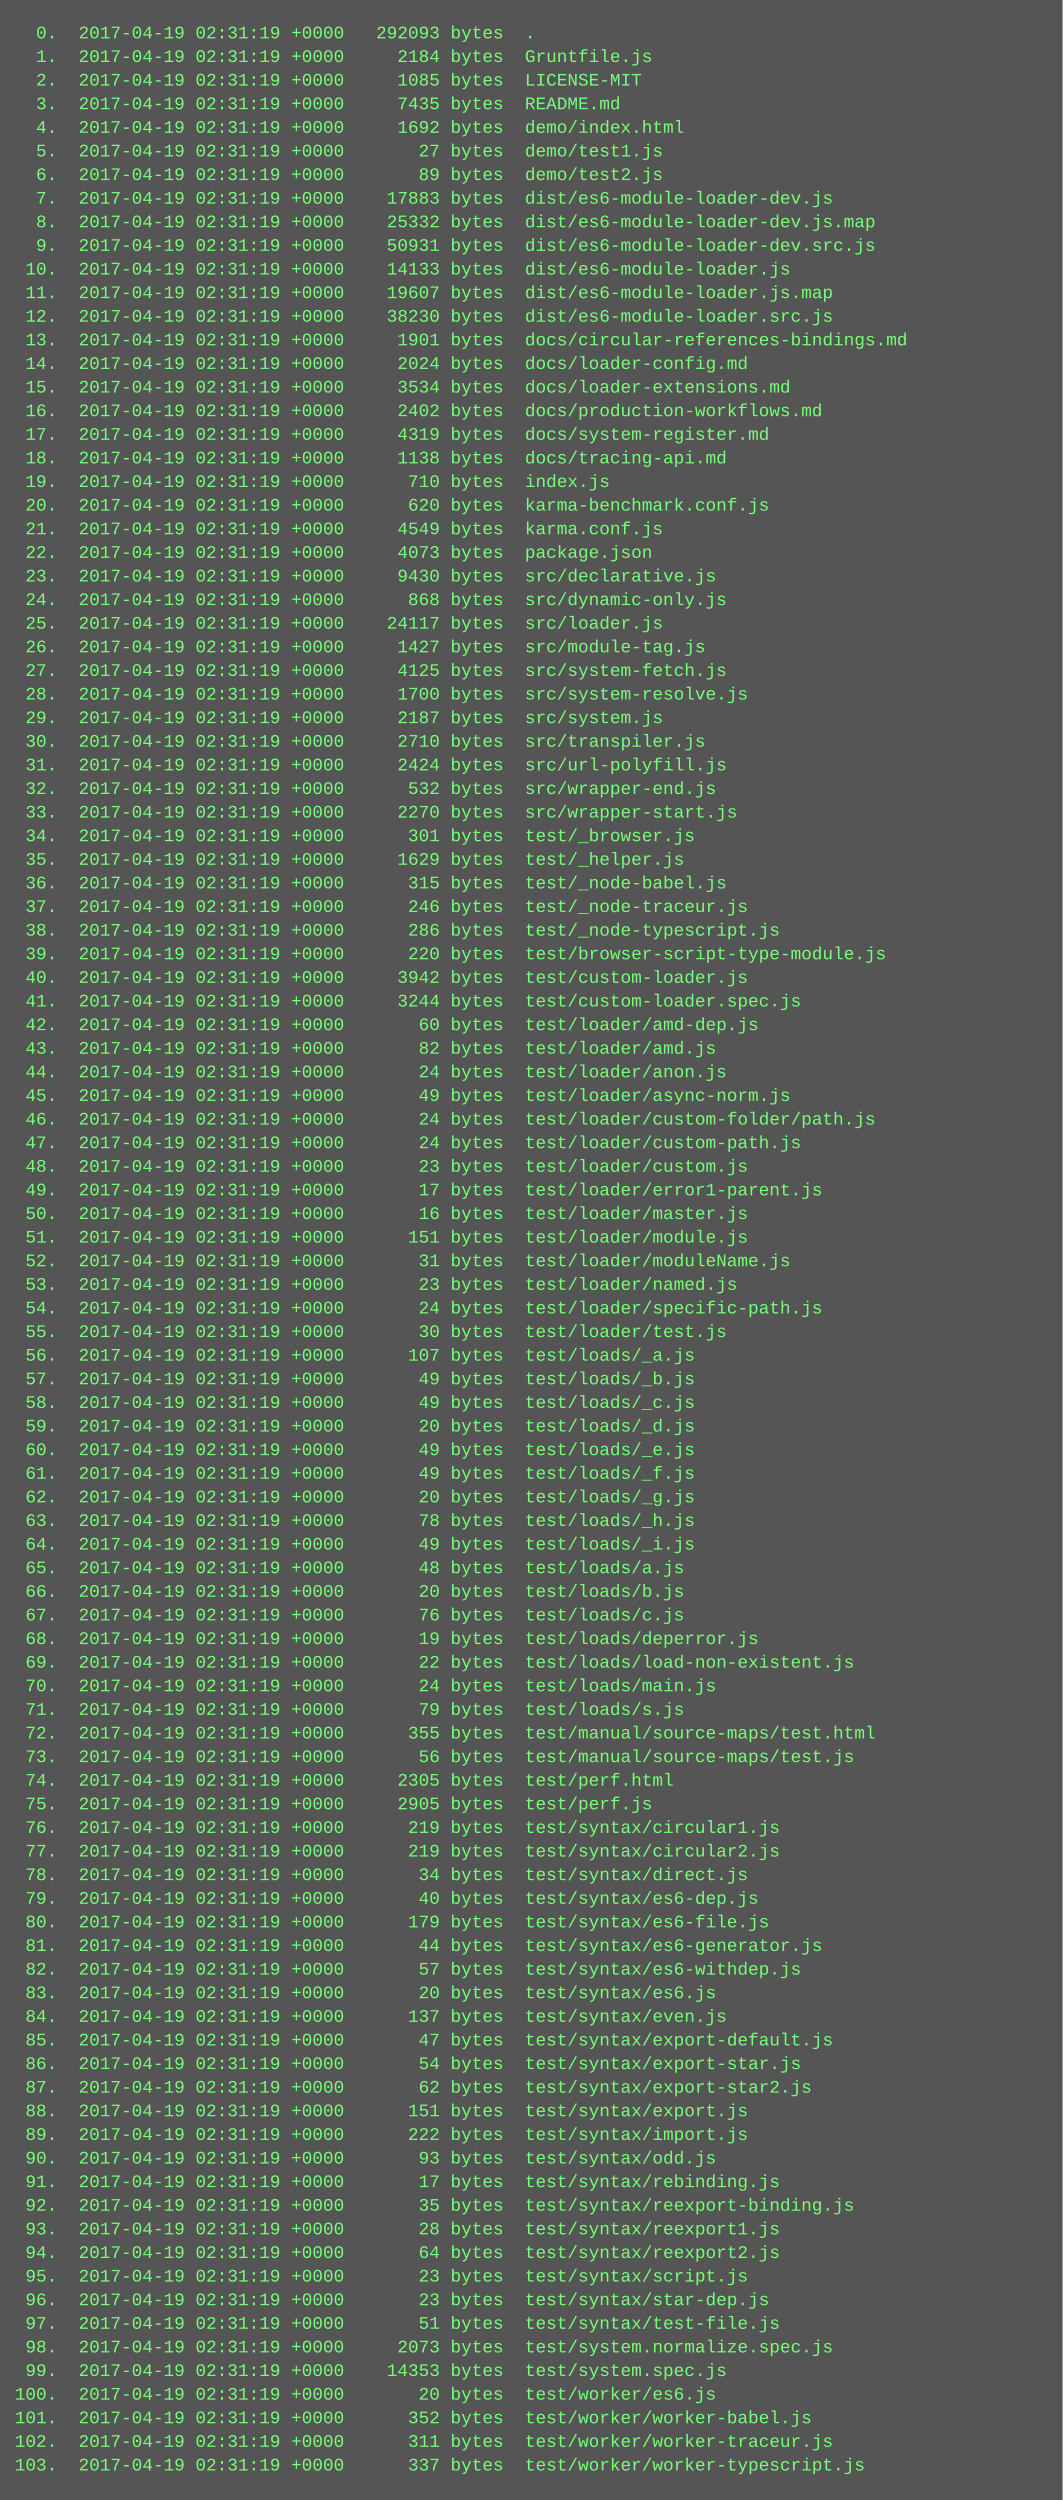
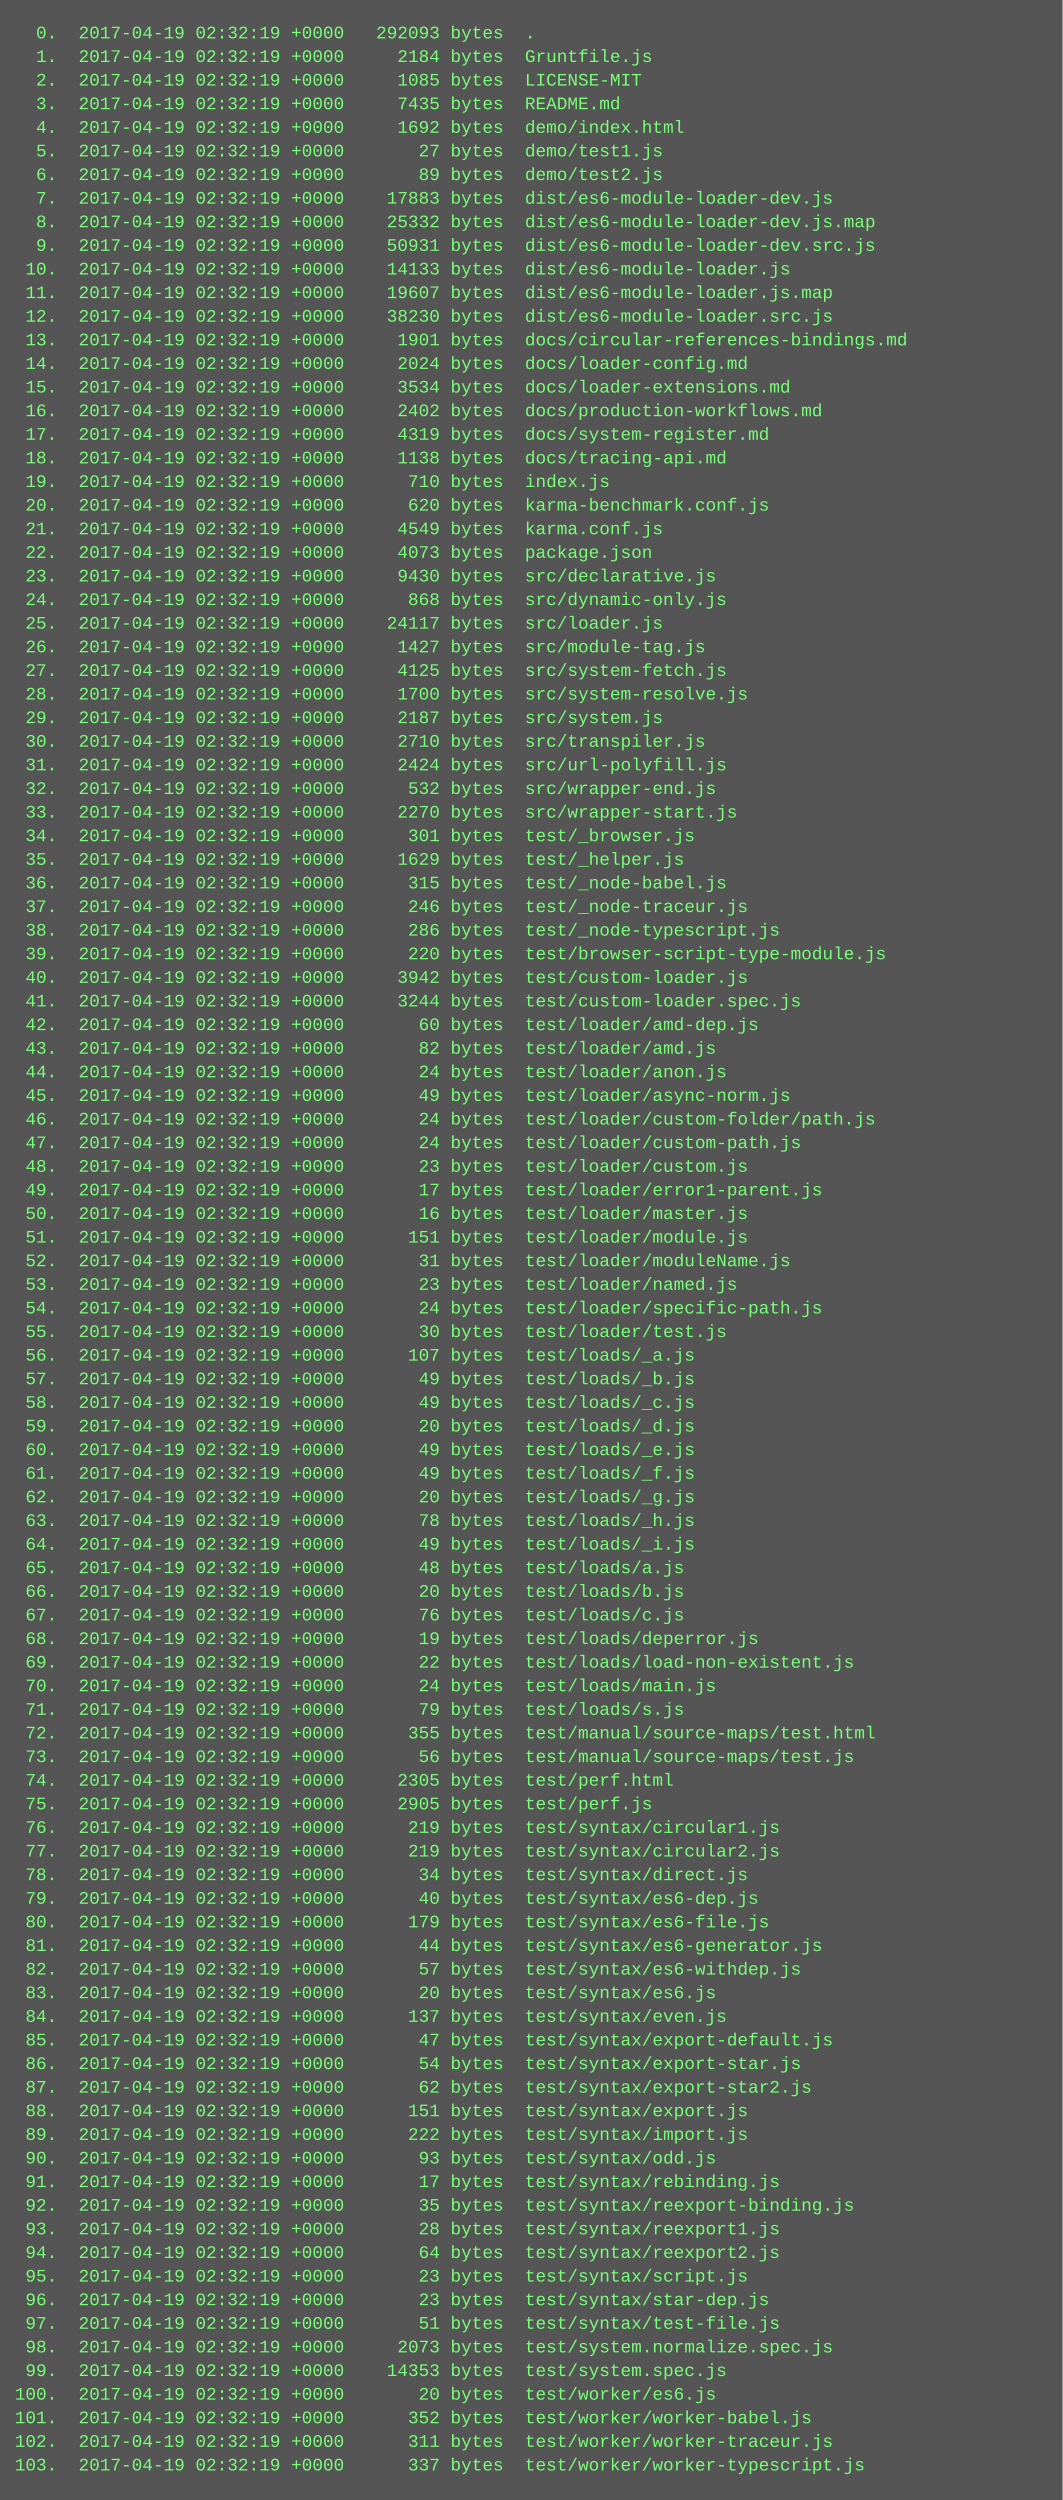
<svg xmlns="http://www.w3.org/2000/svg" height="1694" width="720">
  <rect height="1694" fill="#555" width="720" />
  <text fill="#7f7" font-family="Courier New" font-size="12" xml:space="preserve">
-     <tspan x="10" y="26">  0.  2017-04-19 02:31:19 +0000   292093 bytes  .</tspan>
-     <tspan x="10" y="42">  1.  2017-04-19 02:31:19 +0000     2184 bytes  Gruntfile.js</tspan>
-     <tspan x="10" y="58">  2.  2017-04-19 02:31:19 +0000     1085 bytes  LICENSE-MIT</tspan>
-     <tspan x="10" y="74">  3.  2017-04-19 02:31:19 +0000     7435 bytes  README.md</tspan>
-     <tspan x="10" y="90">  4.  2017-04-19 02:31:19 +0000     1692 bytes  demo/index.html</tspan>
-     <tspan x="10" y="106">  5.  2017-04-19 02:31:19 +0000       27 bytes  demo/test1.js</tspan>
-     <tspan x="10" y="122">  6.  2017-04-19 02:31:19 +0000       89 bytes  demo/test2.js</tspan>
-     <tspan x="10" y="138">  7.  2017-04-19 02:31:19 +0000    17883 bytes  dist/es6-module-loader-dev.js</tspan>
-     <tspan x="10" y="154">  8.  2017-04-19 02:31:19 +0000    25332 bytes  dist/es6-module-loader-dev.js.map</tspan>
-     <tspan x="10" y="170">  9.  2017-04-19 02:31:19 +0000    50931 bytes  dist/es6-module-loader-dev.src.js</tspan>
-     <tspan x="10" y="186"> 10.  2017-04-19 02:31:19 +0000    14133 bytes  dist/es6-module-loader.js</tspan>
-     <tspan x="10" y="202"> 11.  2017-04-19 02:31:19 +0000    19607 bytes  dist/es6-module-loader.js.map</tspan>
-     <tspan x="10" y="218"> 12.  2017-04-19 02:31:19 +0000    38230 bytes  dist/es6-module-loader.src.js</tspan>
-     <tspan x="10" y="234"> 13.  2017-04-19 02:31:19 +0000     1901 bytes  docs/circular-references-bindings.md</tspan>
-     <tspan x="10" y="250"> 14.  2017-04-19 02:31:19 +0000     2024 bytes  docs/loader-config.md</tspan>
-     <tspan x="10" y="266"> 15.  2017-04-19 02:31:19 +0000     3534 bytes  docs/loader-extensions.md</tspan>
-     <tspan x="10" y="282"> 16.  2017-04-19 02:31:19 +0000     2402 bytes  docs/production-workflows.md</tspan>
-     <tspan x="10" y="298"> 17.  2017-04-19 02:31:19 +0000     4319 bytes  docs/system-register.md</tspan>
-     <tspan x="10" y="314"> 18.  2017-04-19 02:31:19 +0000     1138 bytes  docs/tracing-api.md</tspan>
-     <tspan x="10" y="330"> 19.  2017-04-19 02:31:19 +0000      710 bytes  index.js</tspan>
-     <tspan x="10" y="346"> 20.  2017-04-19 02:31:19 +0000      620 bytes  karma-benchmark.conf.js</tspan>
-     <tspan x="10" y="362"> 21.  2017-04-19 02:31:19 +0000     4549 bytes  karma.conf.js</tspan>
-     <tspan x="10" y="378"> 22.  2017-04-19 02:31:19 +0000     4073 bytes  package.json</tspan>
-     <tspan x="10" y="394"> 23.  2017-04-19 02:31:19 +0000     9430 bytes  src/declarative.js</tspan>
-     <tspan x="10" y="410"> 24.  2017-04-19 02:31:19 +0000      868 bytes  src/dynamic-only.js</tspan>
-     <tspan x="10" y="426"> 25.  2017-04-19 02:31:19 +0000    24117 bytes  src/loader.js</tspan>
-     <tspan x="10" y="442"> 26.  2017-04-19 02:31:19 +0000     1427 bytes  src/module-tag.js</tspan>
-     <tspan x="10" y="458"> 27.  2017-04-19 02:31:19 +0000     4125 bytes  src/system-fetch.js</tspan>
-     <tspan x="10" y="474"> 28.  2017-04-19 02:31:19 +0000     1700 bytes  src/system-resolve.js</tspan>
-     <tspan x="10" y="490"> 29.  2017-04-19 02:31:19 +0000     2187 bytes  src/system.js</tspan>
-     <tspan x="10" y="506"> 30.  2017-04-19 02:31:19 +0000     2710 bytes  src/transpiler.js</tspan>
-     <tspan x="10" y="522"> 31.  2017-04-19 02:31:19 +0000     2424 bytes  src/url-polyfill.js</tspan>
-     <tspan x="10" y="538"> 32.  2017-04-19 02:31:19 +0000      532 bytes  src/wrapper-end.js</tspan>
-     <tspan x="10" y="554"> 33.  2017-04-19 02:31:19 +0000     2270 bytes  src/wrapper-start.js</tspan>
-     <tspan x="10" y="570"> 34.  2017-04-19 02:31:19 +0000      301 bytes  test/_browser.js</tspan>
-     <tspan x="10" y="586"> 35.  2017-04-19 02:31:19 +0000     1629 bytes  test/_helper.js</tspan>
-     <tspan x="10" y="602"> 36.  2017-04-19 02:31:19 +0000      315 bytes  test/_node-babel.js</tspan>
-     <tspan x="10" y="618"> 37.  2017-04-19 02:31:19 +0000      246 bytes  test/_node-traceur.js</tspan>
-     <tspan x="10" y="634"> 38.  2017-04-19 02:31:19 +0000      286 bytes  test/_node-typescript.js</tspan>
-     <tspan x="10" y="650"> 39.  2017-04-19 02:31:19 +0000      220 bytes  test/browser-script-type-module.js</tspan>
-     <tspan x="10" y="666"> 40.  2017-04-19 02:31:19 +0000     3942 bytes  test/custom-loader.js</tspan>
-     <tspan x="10" y="682"> 41.  2017-04-19 02:31:19 +0000     3244 bytes  test/custom-loader.spec.js</tspan>
-     <tspan x="10" y="698"> 42.  2017-04-19 02:31:19 +0000       60 bytes  test/loader/amd-dep.js</tspan>
-     <tspan x="10" y="714"> 43.  2017-04-19 02:31:19 +0000       82 bytes  test/loader/amd.js</tspan>
-     <tspan x="10" y="730"> 44.  2017-04-19 02:31:19 +0000       24 bytes  test/loader/anon.js</tspan>
-     <tspan x="10" y="746"> 45.  2017-04-19 02:31:19 +0000       49 bytes  test/loader/async-norm.js</tspan>
-     <tspan x="10" y="762"> 46.  2017-04-19 02:31:19 +0000       24 bytes  test/loader/custom-folder/path.js</tspan>
-     <tspan x="10" y="778"> 47.  2017-04-19 02:31:19 +0000       24 bytes  test/loader/custom-path.js</tspan>
-     <tspan x="10" y="794"> 48.  2017-04-19 02:31:19 +0000       23 bytes  test/loader/custom.js</tspan>
-     <tspan x="10" y="810"> 49.  2017-04-19 02:31:19 +0000       17 bytes  test/loader/error1-parent.js</tspan>
-     <tspan x="10" y="826"> 50.  2017-04-19 02:31:19 +0000       16 bytes  test/loader/master.js</tspan>
-     <tspan x="10" y="842"> 51.  2017-04-19 02:31:19 +0000      151 bytes  test/loader/module.js</tspan>
-     <tspan x="10" y="858"> 52.  2017-04-19 02:31:19 +0000       31 bytes  test/loader/moduleName.js</tspan>
-     <tspan x="10" y="874"> 53.  2017-04-19 02:31:19 +0000       23 bytes  test/loader/named.js</tspan>
-     <tspan x="10" y="890"> 54.  2017-04-19 02:31:19 +0000       24 bytes  test/loader/specific-path.js</tspan>
-     <tspan x="10" y="906"> 55.  2017-04-19 02:31:19 +0000       30 bytes  test/loader/test.js</tspan>
-     <tspan x="10" y="922"> 56.  2017-04-19 02:31:19 +0000      107 bytes  test/loads/_a.js</tspan>
-     <tspan x="10" y="938"> 57.  2017-04-19 02:31:19 +0000       49 bytes  test/loads/_b.js</tspan>
-     <tspan x="10" y="954"> 58.  2017-04-19 02:31:19 +0000       49 bytes  test/loads/_c.js</tspan>
-     <tspan x="10" y="970"> 59.  2017-04-19 02:31:19 +0000       20 bytes  test/loads/_d.js</tspan>
-     <tspan x="10" y="986"> 60.  2017-04-19 02:31:19 +0000       49 bytes  test/loads/_e.js</tspan>
-     <tspan x="10" y="1002"> 61.  2017-04-19 02:31:19 +0000       49 bytes  test/loads/_f.js</tspan>
-     <tspan x="10" y="1018"> 62.  2017-04-19 02:31:19 +0000       20 bytes  test/loads/_g.js</tspan>
-     <tspan x="10" y="1034"> 63.  2017-04-19 02:31:19 +0000       78 bytes  test/loads/_h.js</tspan>
-     <tspan x="10" y="1050"> 64.  2017-04-19 02:31:19 +0000       49 bytes  test/loads/_i.js</tspan>
-     <tspan x="10" y="1066"> 65.  2017-04-19 02:31:19 +0000       48 bytes  test/loads/a.js</tspan>
-     <tspan x="10" y="1082"> 66.  2017-04-19 02:31:19 +0000       20 bytes  test/loads/b.js</tspan>
-     <tspan x="10" y="1098"> 67.  2017-04-19 02:31:19 +0000       76 bytes  test/loads/c.js</tspan>
-     <tspan x="10" y="1114"> 68.  2017-04-19 02:31:19 +0000       19 bytes  test/loads/deperror.js</tspan>
-     <tspan x="10" y="1130"> 69.  2017-04-19 02:31:19 +0000       22 bytes  test/loads/load-non-existent.js</tspan>
-     <tspan x="10" y="1146"> 70.  2017-04-19 02:31:19 +0000       24 bytes  test/loads/main.js</tspan>
-     <tspan x="10" y="1162"> 71.  2017-04-19 02:31:19 +0000       79 bytes  test/loads/s.js</tspan>
-     <tspan x="10" y="1178"> 72.  2017-04-19 02:31:19 +0000      355 bytes  test/manual/source-maps/test.html</tspan>
-     <tspan x="10" y="1194"> 73.  2017-04-19 02:31:19 +0000       56 bytes  test/manual/source-maps/test.js</tspan>
-     <tspan x="10" y="1210"> 74.  2017-04-19 02:31:19 +0000     2305 bytes  test/perf.html</tspan>
-     <tspan x="10" y="1226"> 75.  2017-04-19 02:31:19 +0000     2905 bytes  test/perf.js</tspan>
-     <tspan x="10" y="1242"> 76.  2017-04-19 02:31:19 +0000      219 bytes  test/syntax/circular1.js</tspan>
-     <tspan x="10" y="1258"> 77.  2017-04-19 02:31:19 +0000      219 bytes  test/syntax/circular2.js</tspan>
-     <tspan x="10" y="1274"> 78.  2017-04-19 02:31:19 +0000       34 bytes  test/syntax/direct.js</tspan>
-     <tspan x="10" y="1290"> 79.  2017-04-19 02:31:19 +0000       40 bytes  test/syntax/es6-dep.js</tspan>
-     <tspan x="10" y="1306"> 80.  2017-04-19 02:31:19 +0000      179 bytes  test/syntax/es6-file.js</tspan>
-     <tspan x="10" y="1322"> 81.  2017-04-19 02:31:19 +0000       44 bytes  test/syntax/es6-generator.js</tspan>
-     <tspan x="10" y="1338"> 82.  2017-04-19 02:31:19 +0000       57 bytes  test/syntax/es6-withdep.js</tspan>
-     <tspan x="10" y="1354"> 83.  2017-04-19 02:31:19 +0000       20 bytes  test/syntax/es6.js</tspan>
-     <tspan x="10" y="1370"> 84.  2017-04-19 02:31:19 +0000      137 bytes  test/syntax/even.js</tspan>
-     <tspan x="10" y="1386"> 85.  2017-04-19 02:31:19 +0000       47 bytes  test/syntax/export-default.js</tspan>
-     <tspan x="10" y="1402"> 86.  2017-04-19 02:31:19 +0000       54 bytes  test/syntax/export-star.js</tspan>
-     <tspan x="10" y="1418"> 87.  2017-04-19 02:31:19 +0000       62 bytes  test/syntax/export-star2.js</tspan>
-     <tspan x="10" y="1434"> 88.  2017-04-19 02:31:19 +0000      151 bytes  test/syntax/export.js</tspan>
-     <tspan x="10" y="1450"> 89.  2017-04-19 02:31:19 +0000      222 bytes  test/syntax/import.js</tspan>
-     <tspan x="10" y="1466"> 90.  2017-04-19 02:31:19 +0000       93 bytes  test/syntax/odd.js</tspan>
-     <tspan x="10" y="1482"> 91.  2017-04-19 02:31:19 +0000       17 bytes  test/syntax/rebinding.js</tspan>
-     <tspan x="10" y="1498"> 92.  2017-04-19 02:31:19 +0000       35 bytes  test/syntax/reexport-binding.js</tspan>
-     <tspan x="10" y="1514"> 93.  2017-04-19 02:31:19 +0000       28 bytes  test/syntax/reexport1.js</tspan>
-     <tspan x="10" y="1530"> 94.  2017-04-19 02:31:19 +0000       64 bytes  test/syntax/reexport2.js</tspan>
-     <tspan x="10" y="1546"> 95.  2017-04-19 02:31:19 +0000       23 bytes  test/syntax/script.js</tspan>
-     <tspan x="10" y="1562"> 96.  2017-04-19 02:31:19 +0000       23 bytes  test/syntax/star-dep.js</tspan>
-     <tspan x="10" y="1578"> 97.  2017-04-19 02:31:19 +0000       51 bytes  test/syntax/test-file.js</tspan>
-     <tspan x="10" y="1594"> 98.  2017-04-19 02:31:19 +0000     2073 bytes  test/system.normalize.spec.js</tspan>
-     <tspan x="10" y="1610"> 99.  2017-04-19 02:31:19 +0000    14353 bytes  test/system.spec.js</tspan>
-     <tspan x="10" y="1626">100.  2017-04-19 02:31:19 +0000       20 bytes  test/worker/es6.js</tspan>
-     <tspan x="10" y="1642">101.  2017-04-19 02:31:19 +0000      352 bytes  test/worker/worker-babel.js</tspan>
-     <tspan x="10" y="1658">102.  2017-04-19 02:31:19 +0000      311 bytes  test/worker/worker-traceur.js</tspan>
-     <tspan x="10" y="1674">103.  2017-04-19 02:31:19 +0000      337 bytes  test/worker/worker-typescript.js</tspan>
+     <tspan x="10" y="26">  0.  2017-04-19 02:32:19 +0000   292093 bytes  .</tspan>
+     <tspan x="10" y="42">  1.  2017-04-19 02:32:19 +0000     2184 bytes  Gruntfile.js</tspan>
+     <tspan x="10" y="58">  2.  2017-04-19 02:32:19 +0000     1085 bytes  LICENSE-MIT</tspan>
+     <tspan x="10" y="74">  3.  2017-04-19 02:32:19 +0000     7435 bytes  README.md</tspan>
+     <tspan x="10" y="90">  4.  2017-04-19 02:32:19 +0000     1692 bytes  demo/index.html</tspan>
+     <tspan x="10" y="106">  5.  2017-04-19 02:32:19 +0000       27 bytes  demo/test1.js</tspan>
+     <tspan x="10" y="122">  6.  2017-04-19 02:32:19 +0000       89 bytes  demo/test2.js</tspan>
+     <tspan x="10" y="138">  7.  2017-04-19 02:32:19 +0000    17883 bytes  dist/es6-module-loader-dev.js</tspan>
+     <tspan x="10" y="154">  8.  2017-04-19 02:32:19 +0000    25332 bytes  dist/es6-module-loader-dev.js.map</tspan>
+     <tspan x="10" y="170">  9.  2017-04-19 02:32:19 +0000    50931 bytes  dist/es6-module-loader-dev.src.js</tspan>
+     <tspan x="10" y="186"> 10.  2017-04-19 02:32:19 +0000    14133 bytes  dist/es6-module-loader.js</tspan>
+     <tspan x="10" y="202"> 11.  2017-04-19 02:32:19 +0000    19607 bytes  dist/es6-module-loader.js.map</tspan>
+     <tspan x="10" y="218"> 12.  2017-04-19 02:32:19 +0000    38230 bytes  dist/es6-module-loader.src.js</tspan>
+     <tspan x="10" y="234"> 13.  2017-04-19 02:32:19 +0000     1901 bytes  docs/circular-references-bindings.md</tspan>
+     <tspan x="10" y="250"> 14.  2017-04-19 02:32:19 +0000     2024 bytes  docs/loader-config.md</tspan>
+     <tspan x="10" y="266"> 15.  2017-04-19 02:32:19 +0000     3534 bytes  docs/loader-extensions.md</tspan>
+     <tspan x="10" y="282"> 16.  2017-04-19 02:32:19 +0000     2402 bytes  docs/production-workflows.md</tspan>
+     <tspan x="10" y="298"> 17.  2017-04-19 02:32:19 +0000     4319 bytes  docs/system-register.md</tspan>
+     <tspan x="10" y="314"> 18.  2017-04-19 02:32:19 +0000     1138 bytes  docs/tracing-api.md</tspan>
+     <tspan x="10" y="330"> 19.  2017-04-19 02:32:19 +0000      710 bytes  index.js</tspan>
+     <tspan x="10" y="346"> 20.  2017-04-19 02:32:19 +0000      620 bytes  karma-benchmark.conf.js</tspan>
+     <tspan x="10" y="362"> 21.  2017-04-19 02:32:19 +0000     4549 bytes  karma.conf.js</tspan>
+     <tspan x="10" y="378"> 22.  2017-04-19 02:32:19 +0000     4073 bytes  package.json</tspan>
+     <tspan x="10" y="394"> 23.  2017-04-19 02:32:19 +0000     9430 bytes  src/declarative.js</tspan>
+     <tspan x="10" y="410"> 24.  2017-04-19 02:32:19 +0000      868 bytes  src/dynamic-only.js</tspan>
+     <tspan x="10" y="426"> 25.  2017-04-19 02:32:19 +0000    24117 bytes  src/loader.js</tspan>
+     <tspan x="10" y="442"> 26.  2017-04-19 02:32:19 +0000     1427 bytes  src/module-tag.js</tspan>
+     <tspan x="10" y="458"> 27.  2017-04-19 02:32:19 +0000     4125 bytes  src/system-fetch.js</tspan>
+     <tspan x="10" y="474"> 28.  2017-04-19 02:32:19 +0000     1700 bytes  src/system-resolve.js</tspan>
+     <tspan x="10" y="490"> 29.  2017-04-19 02:32:19 +0000     2187 bytes  src/system.js</tspan>
+     <tspan x="10" y="506"> 30.  2017-04-19 02:32:19 +0000     2710 bytes  src/transpiler.js</tspan>
+     <tspan x="10" y="522"> 31.  2017-04-19 02:32:19 +0000     2424 bytes  src/url-polyfill.js</tspan>
+     <tspan x="10" y="538"> 32.  2017-04-19 02:32:19 +0000      532 bytes  src/wrapper-end.js</tspan>
+     <tspan x="10" y="554"> 33.  2017-04-19 02:32:19 +0000     2270 bytes  src/wrapper-start.js</tspan>
+     <tspan x="10" y="570"> 34.  2017-04-19 02:32:19 +0000      301 bytes  test/_browser.js</tspan>
+     <tspan x="10" y="586"> 35.  2017-04-19 02:32:19 +0000     1629 bytes  test/_helper.js</tspan>
+     <tspan x="10" y="602"> 36.  2017-04-19 02:32:19 +0000      315 bytes  test/_node-babel.js</tspan>
+     <tspan x="10" y="618"> 37.  2017-04-19 02:32:19 +0000      246 bytes  test/_node-traceur.js</tspan>
+     <tspan x="10" y="634"> 38.  2017-04-19 02:32:19 +0000      286 bytes  test/_node-typescript.js</tspan>
+     <tspan x="10" y="650"> 39.  2017-04-19 02:32:19 +0000      220 bytes  test/browser-script-type-module.js</tspan>
+     <tspan x="10" y="666"> 40.  2017-04-19 02:32:19 +0000     3942 bytes  test/custom-loader.js</tspan>
+     <tspan x="10" y="682"> 41.  2017-04-19 02:32:19 +0000     3244 bytes  test/custom-loader.spec.js</tspan>
+     <tspan x="10" y="698"> 42.  2017-04-19 02:32:19 +0000       60 bytes  test/loader/amd-dep.js</tspan>
+     <tspan x="10" y="714"> 43.  2017-04-19 02:32:19 +0000       82 bytes  test/loader/amd.js</tspan>
+     <tspan x="10" y="730"> 44.  2017-04-19 02:32:19 +0000       24 bytes  test/loader/anon.js</tspan>
+     <tspan x="10" y="746"> 45.  2017-04-19 02:32:19 +0000       49 bytes  test/loader/async-norm.js</tspan>
+     <tspan x="10" y="762"> 46.  2017-04-19 02:32:19 +0000       24 bytes  test/loader/custom-folder/path.js</tspan>
+     <tspan x="10" y="778"> 47.  2017-04-19 02:32:19 +0000       24 bytes  test/loader/custom-path.js</tspan>
+     <tspan x="10" y="794"> 48.  2017-04-19 02:32:19 +0000       23 bytes  test/loader/custom.js</tspan>
+     <tspan x="10" y="810"> 49.  2017-04-19 02:32:19 +0000       17 bytes  test/loader/error1-parent.js</tspan>
+     <tspan x="10" y="826"> 50.  2017-04-19 02:32:19 +0000       16 bytes  test/loader/master.js</tspan>
+     <tspan x="10" y="842"> 51.  2017-04-19 02:32:19 +0000      151 bytes  test/loader/module.js</tspan>
+     <tspan x="10" y="858"> 52.  2017-04-19 02:32:19 +0000       31 bytes  test/loader/moduleName.js</tspan>
+     <tspan x="10" y="874"> 53.  2017-04-19 02:32:19 +0000       23 bytes  test/loader/named.js</tspan>
+     <tspan x="10" y="890"> 54.  2017-04-19 02:32:19 +0000       24 bytes  test/loader/specific-path.js</tspan>
+     <tspan x="10" y="906"> 55.  2017-04-19 02:32:19 +0000       30 bytes  test/loader/test.js</tspan>
+     <tspan x="10" y="922"> 56.  2017-04-19 02:32:19 +0000      107 bytes  test/loads/_a.js</tspan>
+     <tspan x="10" y="938"> 57.  2017-04-19 02:32:19 +0000       49 bytes  test/loads/_b.js</tspan>
+     <tspan x="10" y="954"> 58.  2017-04-19 02:32:19 +0000       49 bytes  test/loads/_c.js</tspan>
+     <tspan x="10" y="970"> 59.  2017-04-19 02:32:19 +0000       20 bytes  test/loads/_d.js</tspan>
+     <tspan x="10" y="986"> 60.  2017-04-19 02:32:19 +0000       49 bytes  test/loads/_e.js</tspan>
+     <tspan x="10" y="1002"> 61.  2017-04-19 02:32:19 +0000       49 bytes  test/loads/_f.js</tspan>
+     <tspan x="10" y="1018"> 62.  2017-04-19 02:32:19 +0000       20 bytes  test/loads/_g.js</tspan>
+     <tspan x="10" y="1034"> 63.  2017-04-19 02:32:19 +0000       78 bytes  test/loads/_h.js</tspan>
+     <tspan x="10" y="1050"> 64.  2017-04-19 02:32:19 +0000       49 bytes  test/loads/_i.js</tspan>
+     <tspan x="10" y="1066"> 65.  2017-04-19 02:32:19 +0000       48 bytes  test/loads/a.js</tspan>
+     <tspan x="10" y="1082"> 66.  2017-04-19 02:32:19 +0000       20 bytes  test/loads/b.js</tspan>
+     <tspan x="10" y="1098"> 67.  2017-04-19 02:32:19 +0000       76 bytes  test/loads/c.js</tspan>
+     <tspan x="10" y="1114"> 68.  2017-04-19 02:32:19 +0000       19 bytes  test/loads/deperror.js</tspan>
+     <tspan x="10" y="1130"> 69.  2017-04-19 02:32:19 +0000       22 bytes  test/loads/load-non-existent.js</tspan>
+     <tspan x="10" y="1146"> 70.  2017-04-19 02:32:19 +0000       24 bytes  test/loads/main.js</tspan>
+     <tspan x="10" y="1162"> 71.  2017-04-19 02:32:19 +0000       79 bytes  test/loads/s.js</tspan>
+     <tspan x="10" y="1178"> 72.  2017-04-19 02:32:19 +0000      355 bytes  test/manual/source-maps/test.html</tspan>
+     <tspan x="10" y="1194"> 73.  2017-04-19 02:32:19 +0000       56 bytes  test/manual/source-maps/test.js</tspan>
+     <tspan x="10" y="1210"> 74.  2017-04-19 02:32:19 +0000     2305 bytes  test/perf.html</tspan>
+     <tspan x="10" y="1226"> 75.  2017-04-19 02:32:19 +0000     2905 bytes  test/perf.js</tspan>
+     <tspan x="10" y="1242"> 76.  2017-04-19 02:32:19 +0000      219 bytes  test/syntax/circular1.js</tspan>
+     <tspan x="10" y="1258"> 77.  2017-04-19 02:32:19 +0000      219 bytes  test/syntax/circular2.js</tspan>
+     <tspan x="10" y="1274"> 78.  2017-04-19 02:32:19 +0000       34 bytes  test/syntax/direct.js</tspan>
+     <tspan x="10" y="1290"> 79.  2017-04-19 02:32:19 +0000       40 bytes  test/syntax/es6-dep.js</tspan>
+     <tspan x="10" y="1306"> 80.  2017-04-19 02:32:19 +0000      179 bytes  test/syntax/es6-file.js</tspan>
+     <tspan x="10" y="1322"> 81.  2017-04-19 02:32:19 +0000       44 bytes  test/syntax/es6-generator.js</tspan>
+     <tspan x="10" y="1338"> 82.  2017-04-19 02:32:19 +0000       57 bytes  test/syntax/es6-withdep.js</tspan>
+     <tspan x="10" y="1354"> 83.  2017-04-19 02:32:19 +0000       20 bytes  test/syntax/es6.js</tspan>
+     <tspan x="10" y="1370"> 84.  2017-04-19 02:32:19 +0000      137 bytes  test/syntax/even.js</tspan>
+     <tspan x="10" y="1386"> 85.  2017-04-19 02:32:19 +0000       47 bytes  test/syntax/export-default.js</tspan>
+     <tspan x="10" y="1402"> 86.  2017-04-19 02:32:19 +0000       54 bytes  test/syntax/export-star.js</tspan>
+     <tspan x="10" y="1418"> 87.  2017-04-19 02:32:19 +0000       62 bytes  test/syntax/export-star2.js</tspan>
+     <tspan x="10" y="1434"> 88.  2017-04-19 02:32:19 +0000      151 bytes  test/syntax/export.js</tspan>
+     <tspan x="10" y="1450"> 89.  2017-04-19 02:32:19 +0000      222 bytes  test/syntax/import.js</tspan>
+     <tspan x="10" y="1466"> 90.  2017-04-19 02:32:19 +0000       93 bytes  test/syntax/odd.js</tspan>
+     <tspan x="10" y="1482"> 91.  2017-04-19 02:32:19 +0000       17 bytes  test/syntax/rebinding.js</tspan>
+     <tspan x="10" y="1498"> 92.  2017-04-19 02:32:19 +0000       35 bytes  test/syntax/reexport-binding.js</tspan>
+     <tspan x="10" y="1514"> 93.  2017-04-19 02:32:19 +0000       28 bytes  test/syntax/reexport1.js</tspan>
+     <tspan x="10" y="1530"> 94.  2017-04-19 02:32:19 +0000       64 bytes  test/syntax/reexport2.js</tspan>
+     <tspan x="10" y="1546"> 95.  2017-04-19 02:32:19 +0000       23 bytes  test/syntax/script.js</tspan>
+     <tspan x="10" y="1562"> 96.  2017-04-19 02:32:19 +0000       23 bytes  test/syntax/star-dep.js</tspan>
+     <tspan x="10" y="1578"> 97.  2017-04-19 02:32:19 +0000       51 bytes  test/syntax/test-file.js</tspan>
+     <tspan x="10" y="1594"> 98.  2017-04-19 02:32:19 +0000     2073 bytes  test/system.normalize.spec.js</tspan>
+     <tspan x="10" y="1610"> 99.  2017-04-19 02:32:19 +0000    14353 bytes  test/system.spec.js</tspan>
+     <tspan x="10" y="1626">100.  2017-04-19 02:32:19 +0000       20 bytes  test/worker/es6.js</tspan>
+     <tspan x="10" y="1642">101.  2017-04-19 02:32:19 +0000      352 bytes  test/worker/worker-babel.js</tspan>
+     <tspan x="10" y="1658">102.  2017-04-19 02:32:19 +0000      311 bytes  test/worker/worker-traceur.js</tspan>
+     <tspan x="10" y="1674">103.  2017-04-19 02:32:19 +0000      337 bytes  test/worker/worker-typescript.js</tspan>
  </text>
</svg>
